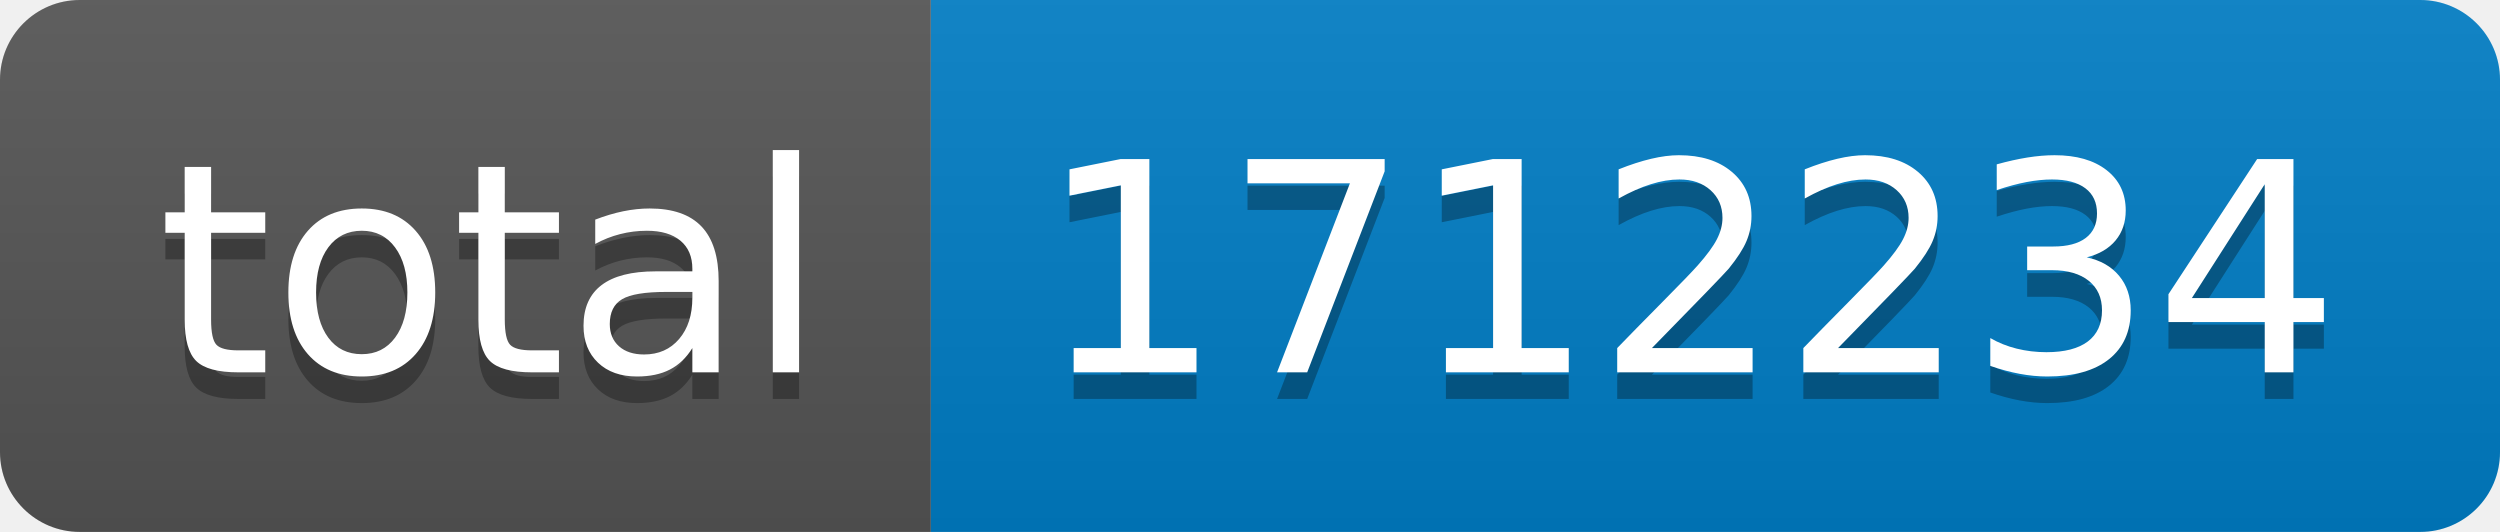
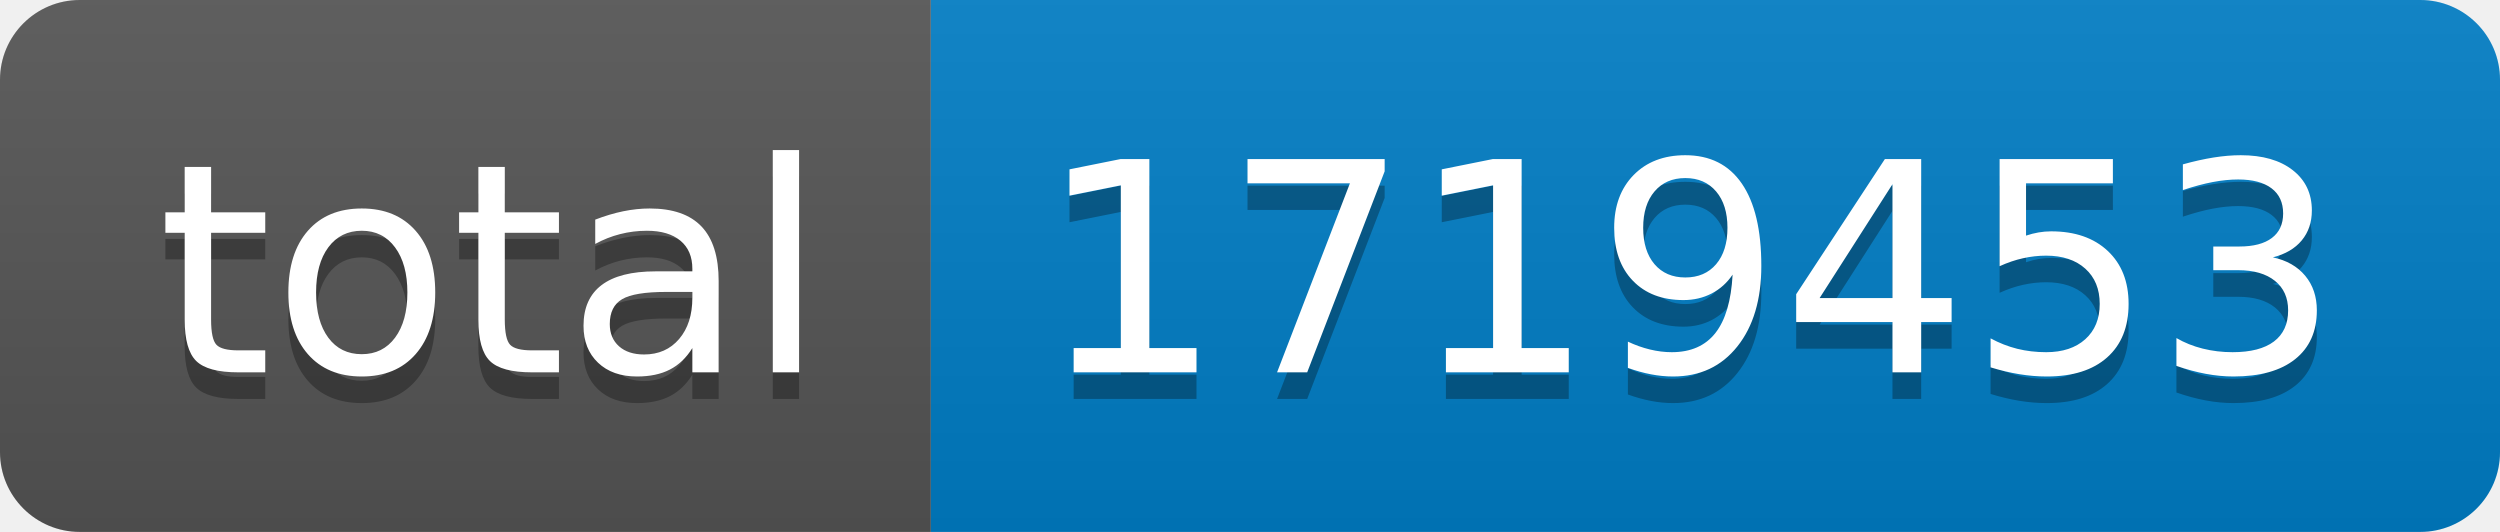
- <svg xmlns="http://www.w3.org/2000/svg" width="94" height="20" role="img" aria-label="total: 1712234">
+ <svg xmlns="http://www.w3.org/2000/svg" width="94" height="20" role="img" aria-label="total: 1719453">
  <linearGradient id="s" x2="0" y2="100%">
    <stop offset="0" stop-color="#bbb" stop-opacity=".1" />
    <stop offset="1" stop-opacity=".1" />
  </linearGradient>
  <clipPath id="r">
    <rect width="94" height="20" rx="3" fill="#fff" />
  </clipPath>
  <g clip-path="url(#r)">
    <rect width="35" height="20" fill="#555" />
    <rect x="35" width="59" height="20" fill="#007ec6" />
    <rect width="94" height="20" fill="url(#s)" />
  </g>
  <g fill="#fff" text-anchor="middle" font-family="Verdana,Geneva,DejaVu Sans,sans-serif" text-rendering="geometricPrecision" font-size="110">
    <text aria-hidden="true" x="185" y="150" fill="#010101" fill-opacity=".3" transform="scale(.1)" textLength="250">total</text>
    <text x="185" y="140" transform="scale(.1)" fill="#fff" textLength="250">total</text>
-     <text aria-hidden="true" x="635" y="150" fill="#010101" fill-opacity=".3" transform="scale(.1)" textLength="490">1712234</text>
-     <text x="635" y="140" transform="scale(.1)" fill="#fff" textLength="490">1712234</text>
+     <text aria-hidden="true" x="635" y="150" fill="#010101" fill-opacity=".3" transform="scale(.1)" textLength="490">1719453</text>
+     <text x="635" y="140" transform="scale(.1)" fill="#fff" textLength="490">1719453</text>
  </g>
</svg>
